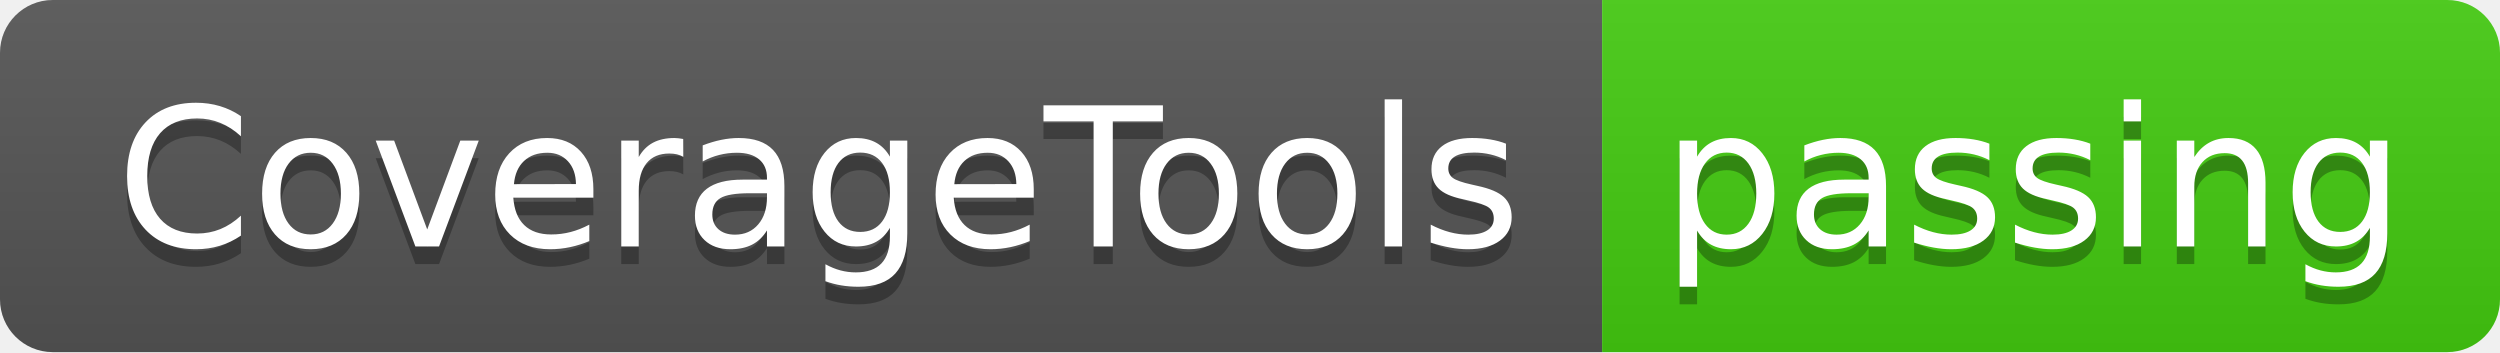
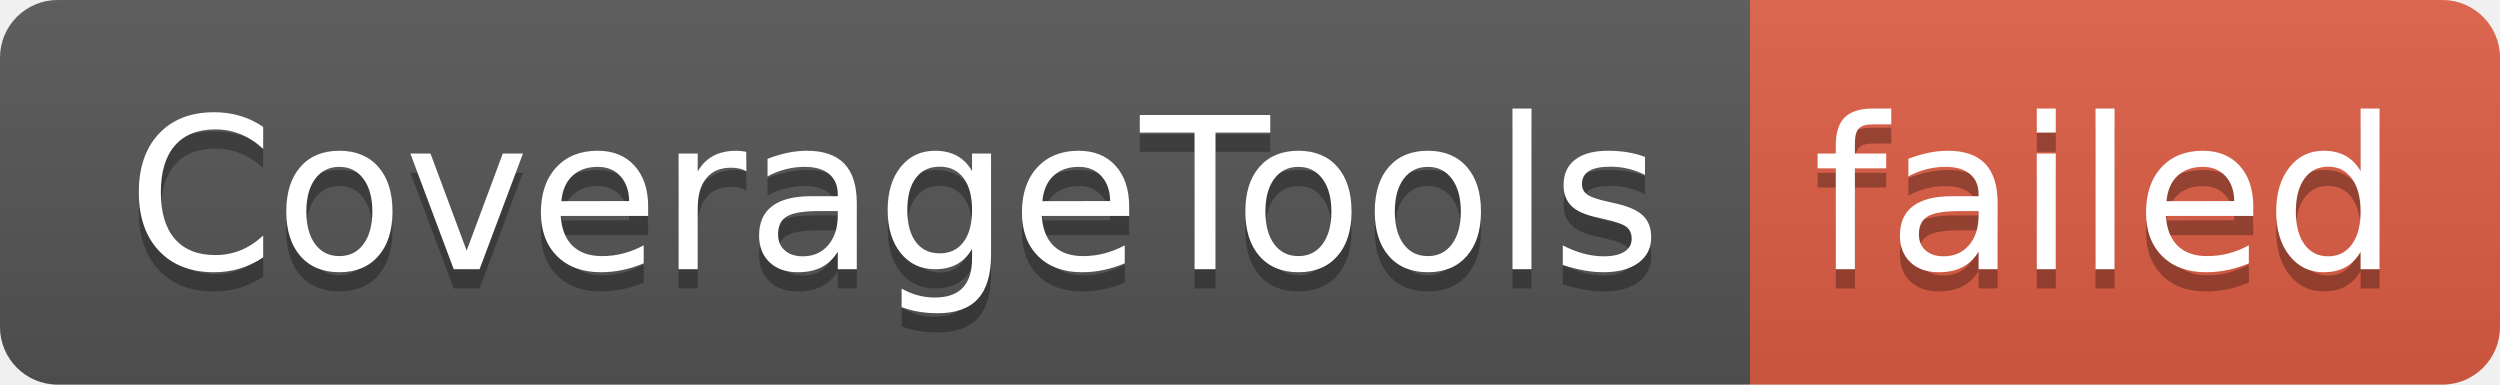
- <svg xmlns="http://www.w3.org/2000/svg" width="142" height="20" role="img" aria-label="CoverageTools: passing">
+ <svg xmlns="http://www.w3.org/2000/svg" width="130" height="20" role="img" aria-label="CoverageTools: failed">
  <linearGradient id="s" x2="0" y2="100%">
    <stop offset="0" stop-color="#bbb" stop-opacity=".1" />
    <stop offset="1" stop-opacity=".1" />
  </linearGradient>
  <clipPath id="r">
-     <rect width="142" height="20" rx="3" fill="#fff" />
+     <rect width="130" height="20" rx="3" fill="#fff" />
  </clipPath>
  <g clip-path="url(#r)">
    <rect width="91" height="20" fill="#555" />
-     <rect x="91" width="51" height="20" fill="#4c1" />
-     <rect width="142" height="20" fill="url(#s)" />
+     <rect x="91" width="39" height="20" fill="#e05d44" />
+     <rect width="130" height="20" fill="url(#s)" />
  </g>
  <g fill="#fff" text-anchor="middle" font-family="Verdana,Geneva,DejaVu Sans,sans-serif" text-rendering="geometricPrecision" font-size="110">
    <text aria-hidden="true" x="465" y="150" fill="#010101" fill-opacity=".3" transform="scale(.1)" textLength="810">CoverageTools</text>
    <text x="465" y="140" transform="scale(.1)" fill="#fff" textLength="810">CoverageTools</text>
-     <text aria-hidden="true" x="1155" y="150" fill="#010101" fill-opacity=".3" transform="scale(.1)" textLength="410">passing</text>
-     <text x="1155" y="140" transform="scale(.1)" fill="#fff" textLength="410">passing</text>
+     <text aria-hidden="true" x="1095" y="150" fill="#010101" fill-opacity=".3" transform="scale(.1)" textLength="290">failed</text>
+     <text x="1095" y="140" transform="scale(.1)" fill="#fff" textLength="290">failed</text>
  </g>
</svg>
